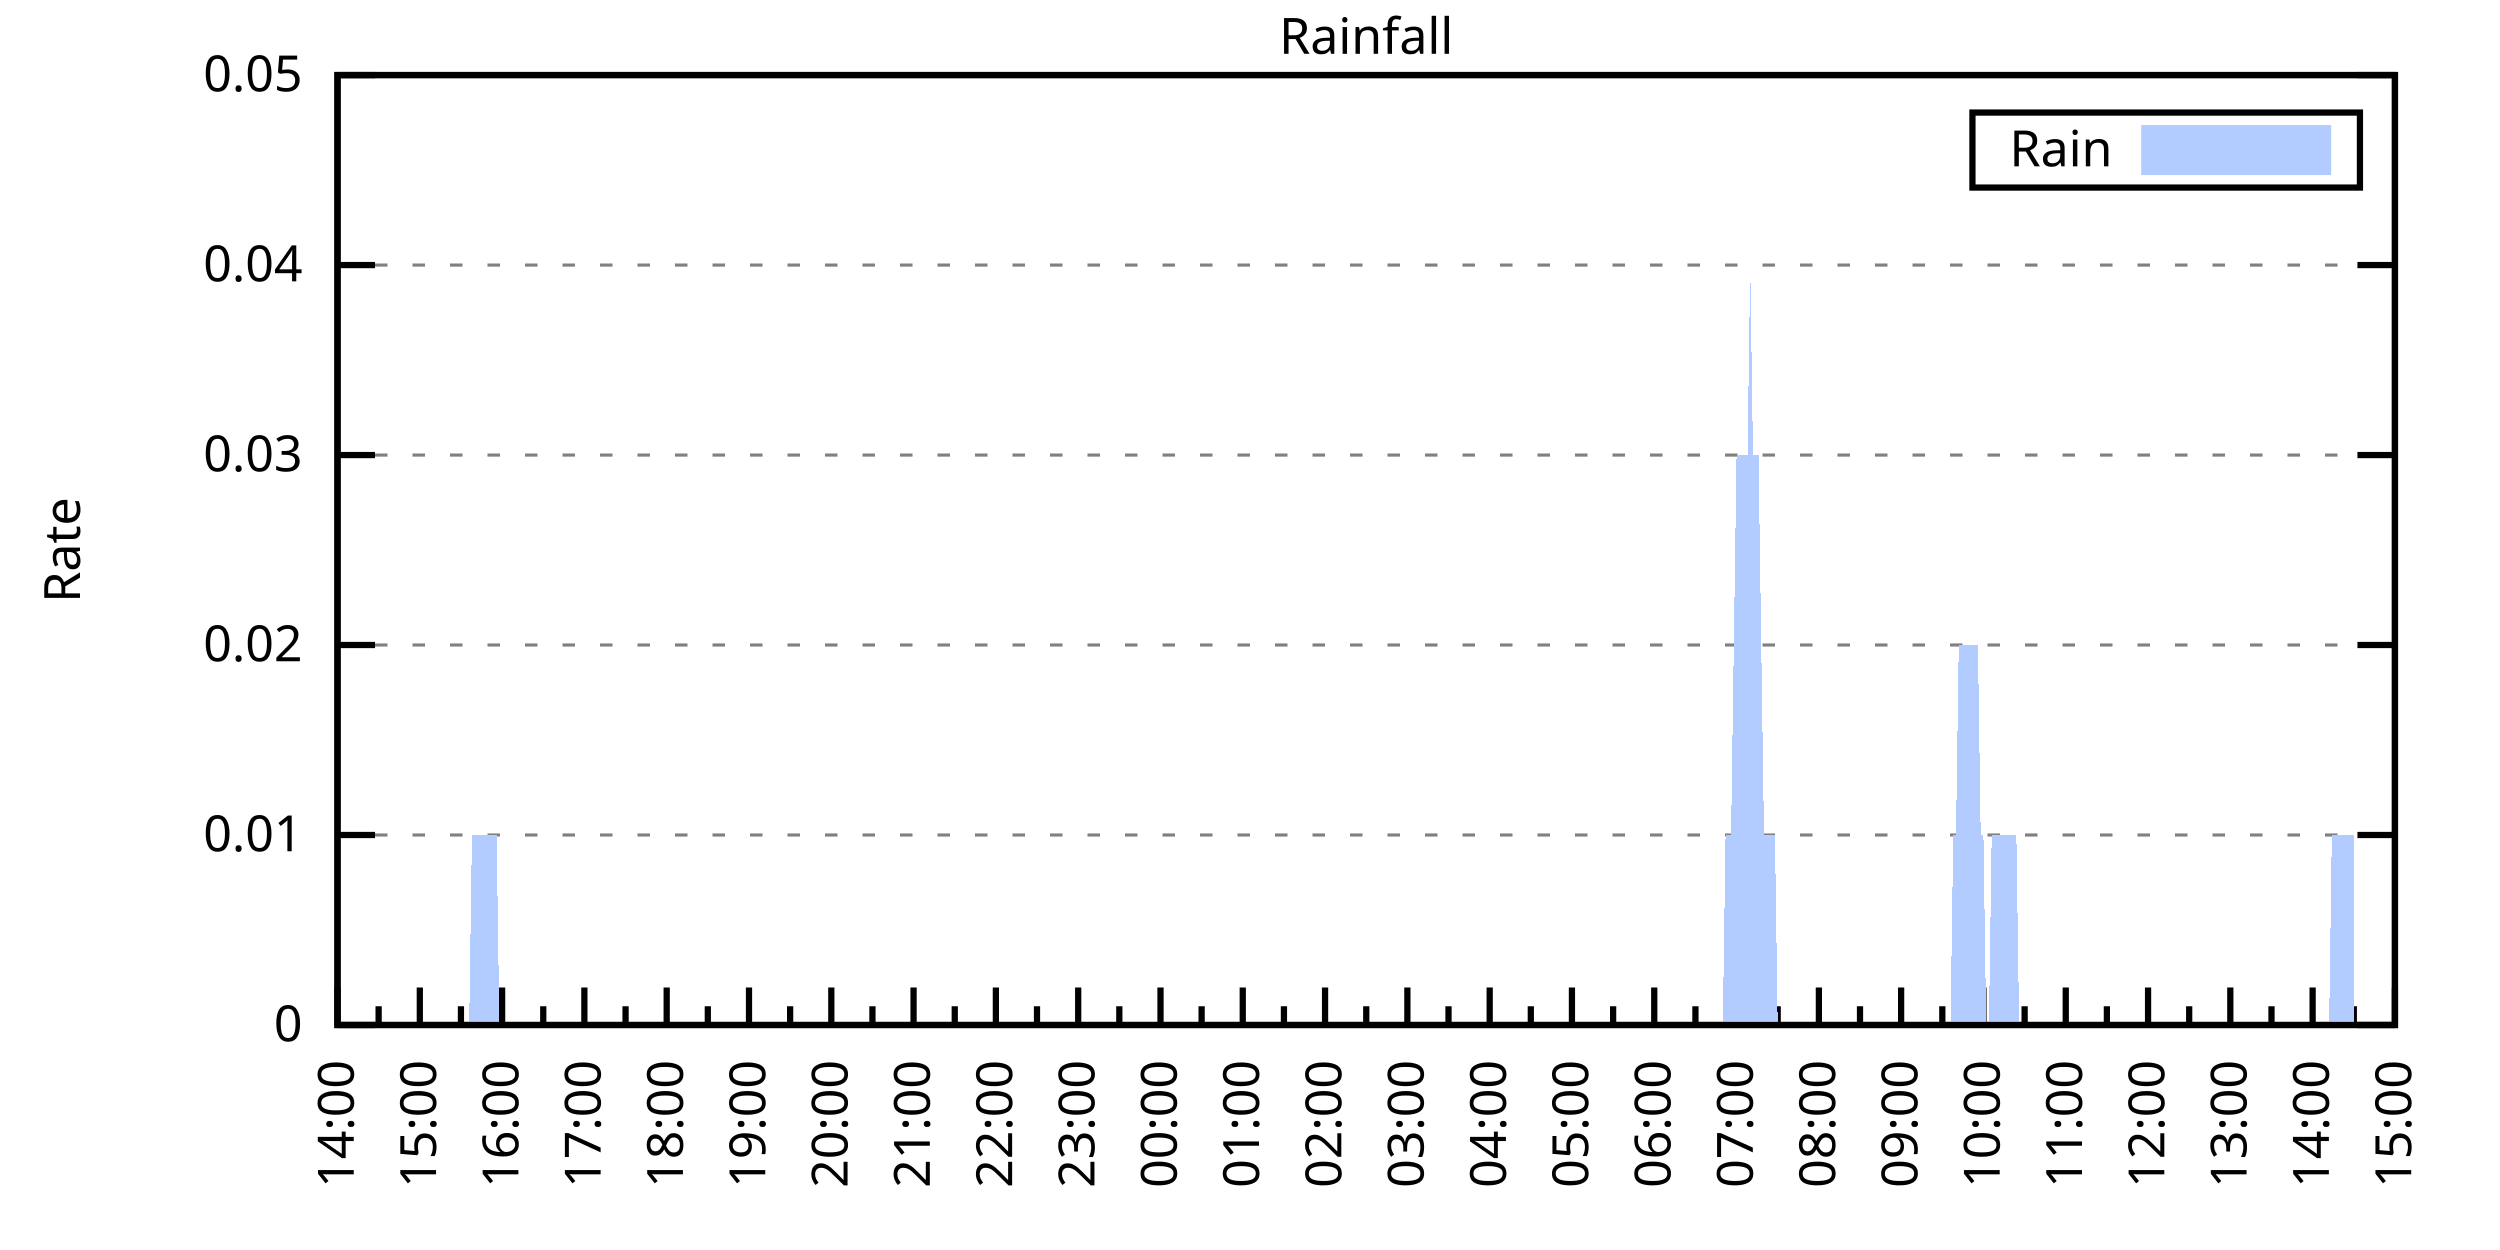
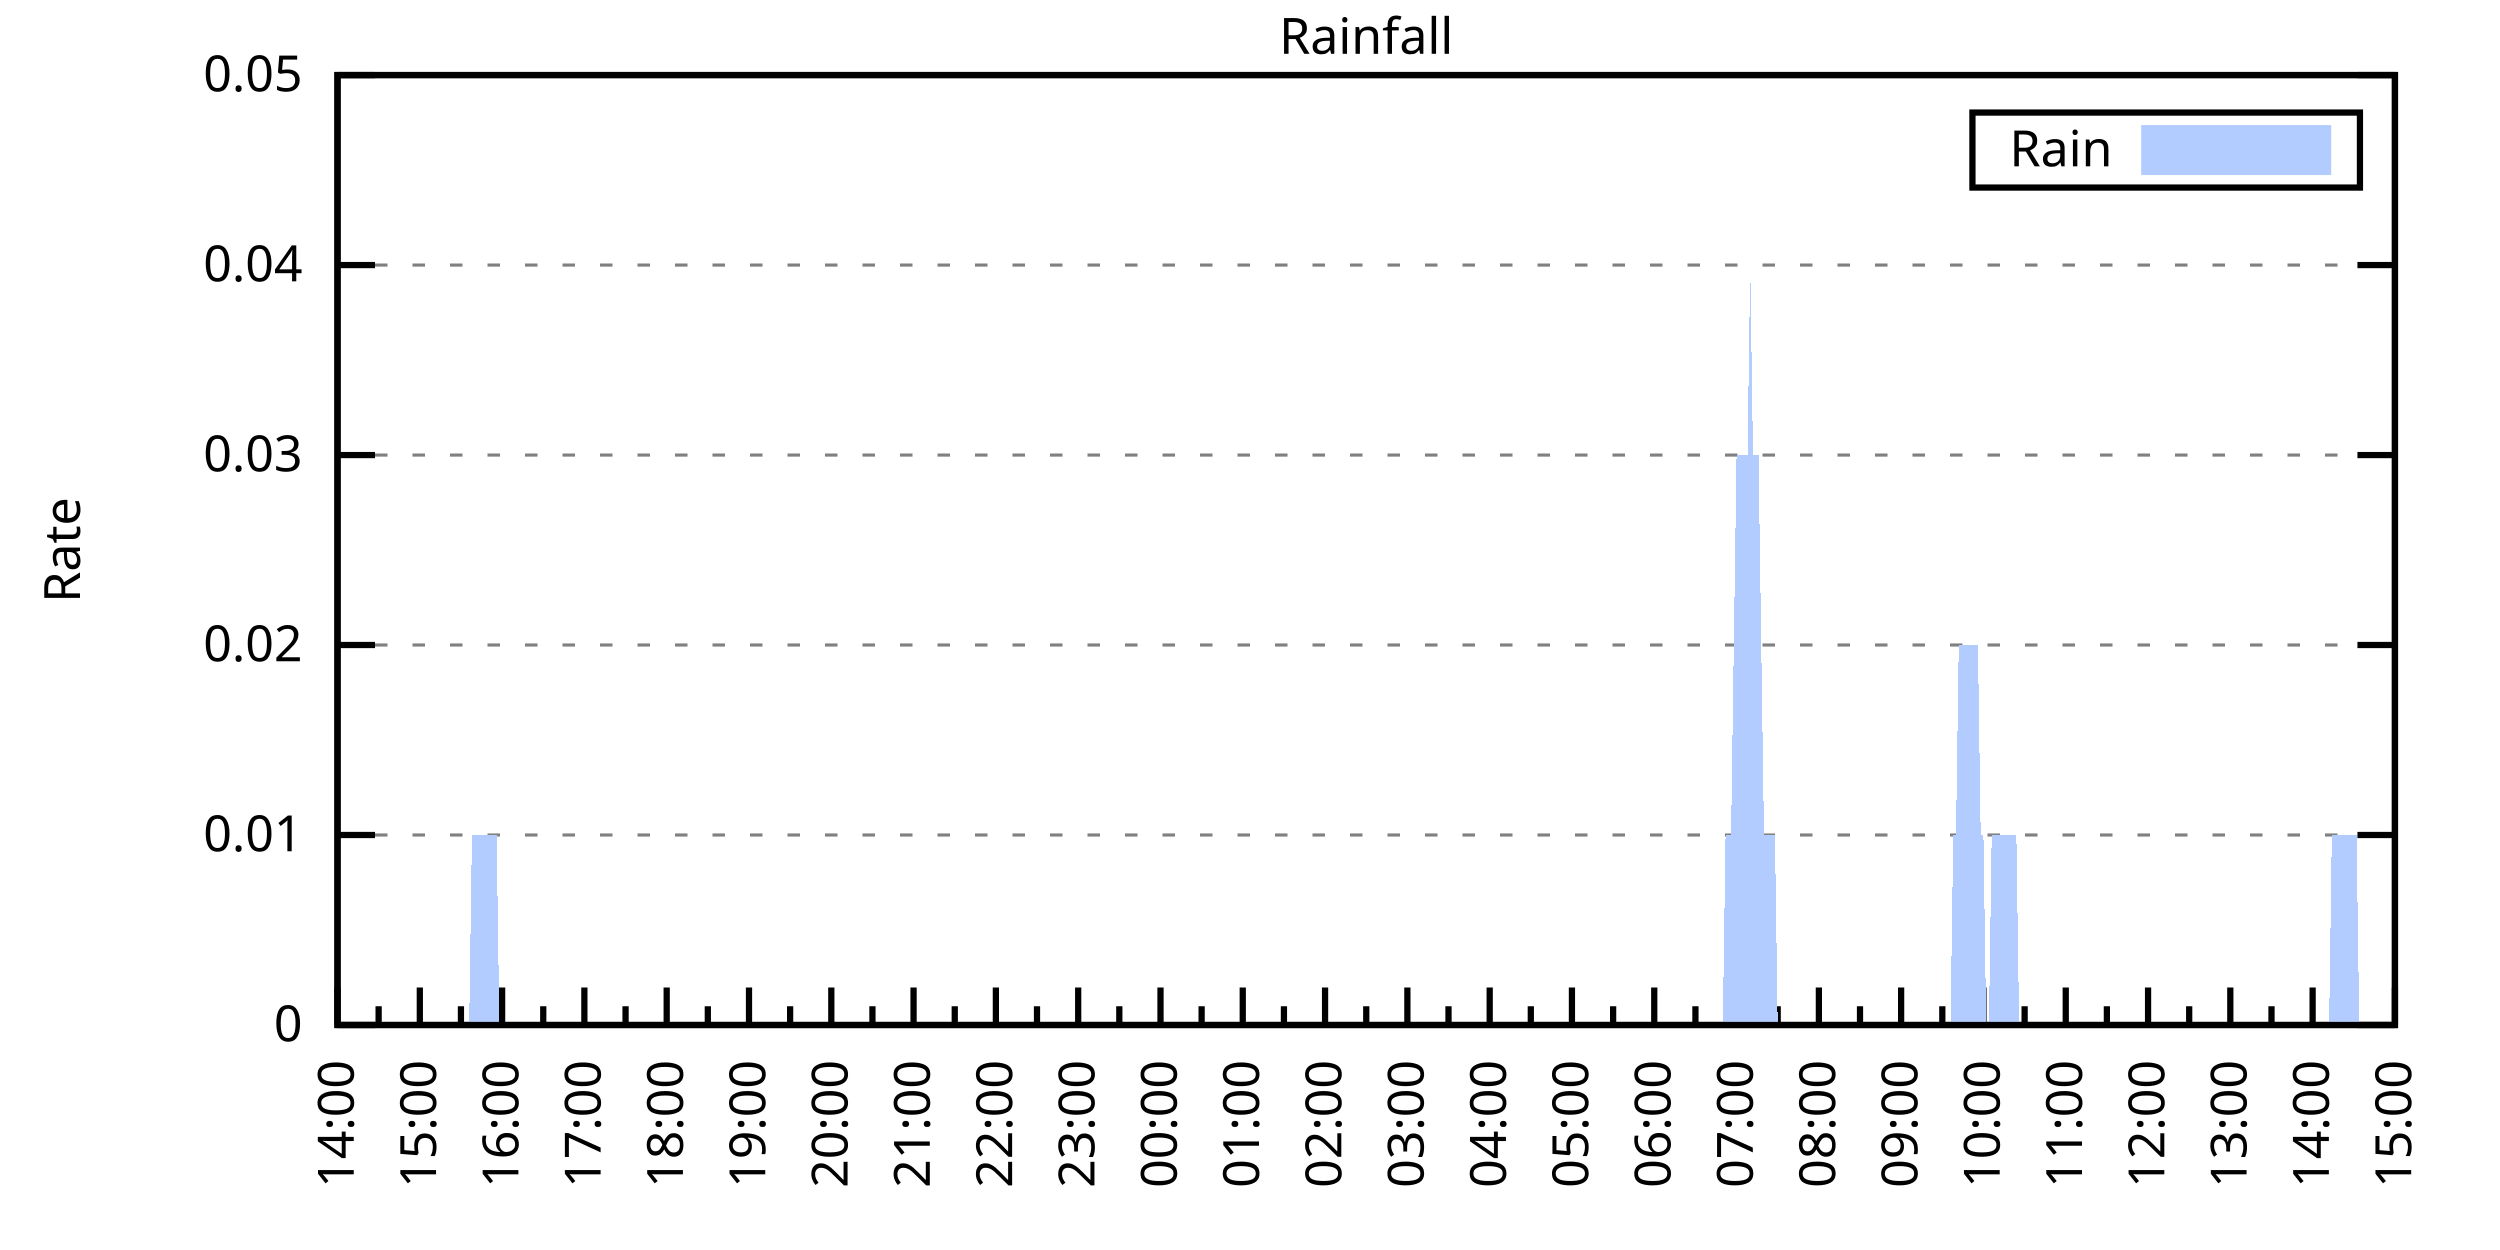
<svg xmlns="http://www.w3.org/2000/svg" xmlns:xlink="http://www.w3.org/1999/xlink" width="400" height="200" viewBox="0 0 400 200">
  <g id="gnuplot_canvas">
    <rect x="0" y="0" width="400" height="200" fill="none" />
    <defs>
      <circle id="gpDot" r="0.5" stroke-width="0.5" stroke="currentColor" />
      <path id="gpPt0" stroke-width="0.333" stroke="currentColor" d="M-1,0 h2 M0,-1 v2" />
      <path id="gpPt1" stroke-width="0.333" stroke="currentColor" d="M-1,-1 L1,1 M1,-1 L-1,1" />
      <path id="gpPt2" stroke-width="0.333" stroke="currentColor" d="M-1,0 L1,0 M0,-1 L0,1 M-1,-1 L1,1 M-1,1 L1,-1" />
      <rect id="gpPt3" stroke-width="0.333" stroke="currentColor" x="-1" y="-1" width="2" height="2" />
      <rect id="gpPt4" stroke-width="0.333" stroke="currentColor" fill="currentColor" x="-1" y="-1" width="2" height="2" />
      <circle id="gpPt5" stroke-width="0.333" stroke="currentColor" cx="0" cy="0" r="1" />
      <use xlink:href="#gpPt5" id="gpPt6" fill="currentColor" stroke="none" />
      <path id="gpPt7" stroke-width="0.333" stroke="currentColor" d="M0,-1.33 L-1.33,0.67 L1.33,0.67 z" />
      <use xlink:href="#gpPt7" id="gpPt8" fill="currentColor" stroke="none" />
      <use xlink:href="#gpPt7" id="gpPt9" stroke="currentColor" transform="rotate(180)" />
      <use xlink:href="#gpPt9" id="gpPt10" fill="currentColor" stroke="none" />
      <use xlink:href="#gpPt3" id="gpPt11" stroke="currentColor" transform="rotate(45)" />
      <use xlink:href="#gpPt11" id="gpPt12" fill="currentColor" stroke="none" />
      <path id="gpPt13" stroke-width="0.333" stroke="currentColor" d="M0,1.330 L1.265,0.411 L0.782,-1.067 L-0.782,-1.076 L-1.265,0.411 z" />
      <use xlink:href="#gpPt13" id="gpPt14" fill="currentColor" stroke="none" />
      <filter id="textbox" filterUnits="objectBoundingBox" x="0" y="0" height="1" width="1">
        <feFlood flood-color="white" flood-opacity="1" result="bgnd" />
        <feComposite in="SourceGraphic" in2="bgnd" operator="atop" />
      </filter>
      <filter id="greybox" filterUnits="objectBoundingBox" x="0" y="0" height="1" width="1">
        <feFlood flood-color="lightgrey" flood-opacity="1" result="grey" />
        <feComposite in="SourceGraphic" in2="grey" operator="atop" />
      </filter>
    </defs>
    <g fill="none" color="white" stroke="currentColor" stroke-width="1.00" stroke-linecap="butt" stroke-linejoin="miter">
</g>
    <g fill="none" color="black" stroke="currentColor" stroke-width="1.00" stroke-linecap="butt" stroke-linejoin="miter">
      <g stroke="none" shape-rendering="crispEdges">
        <polygon fill="rgb(255, 255, 255)" points="54.00,164.00 383.18,164.00 383.18,12.02 54.00,12.02 " />
      </g>
    </g>
    <g fill="none" color="black" stroke="currentColor" stroke-width="1.00" stroke-linecap="butt" stroke-linejoin="miter">
</g>
    <g fill="none" color="black" stroke="black" stroke-width="0.50" stroke-linecap="butt" stroke-linejoin="miter">
</g>
    <g fill="none" color="gray" stroke="currentColor" stroke-width="0.50" stroke-linecap="butt" stroke-linejoin="miter">
      <path stroke="gray" stroke-dasharray="2,4" class="gridline" d="M54.00,164.00 L383.19,164.00  " />
    </g>
    <g fill="none" color="gray" stroke="gray" stroke-width="1.00" stroke-linecap="butt" stroke-linejoin="miter">
</g>
    <g fill="none" color="black" stroke="currentColor" stroke-width="1.00" stroke-linecap="butt" stroke-linejoin="miter">
      <path stroke="black" d="M54.00,164.00 L60.00,164.00 M383.19,164.00 L377.19,164.00  " />
      <g transform="translate(48.40,166.60)" stroke="none" fill="black" font-family="Sans" font-size="8.00" text-anchor="end">
        <text>
          <tspan font-family="Sans"> 0</tspan>
        </text>
      </g>
    </g>
    <g fill="none" color="black" stroke="currentColor" stroke-width="1.00" stroke-linecap="butt" stroke-linejoin="miter">
</g>
    <g fill="none" color="black" stroke="black" stroke-width="0.50" stroke-linecap="butt" stroke-linejoin="miter">
</g>
    <g fill="none" color="gray" stroke="currentColor" stroke-width="0.50" stroke-linecap="butt" stroke-linejoin="miter">
      <path stroke="gray" stroke-dasharray="2,4" class="gridline" d="M54.00,133.60 L383.19,133.60  " />
    </g>
    <g fill="none" color="gray" stroke="gray" stroke-width="1.00" stroke-linecap="butt" stroke-linejoin="miter">
</g>
    <g fill="none" color="black" stroke="currentColor" stroke-width="1.00" stroke-linecap="butt" stroke-linejoin="miter">
      <path stroke="black" d="M54.00,133.60 L60.00,133.60 M383.19,133.60 L377.19,133.60  " />
      <g transform="translate(48.40,136.20)" stroke="none" fill="black" font-family="Sans" font-size="8.00" text-anchor="end">
        <text>
          <tspan font-family="Sans"> 0.01</tspan>
        </text>
      </g>
    </g>
    <g fill="none" color="black" stroke="currentColor" stroke-width="1.00" stroke-linecap="butt" stroke-linejoin="miter">
</g>
    <g fill="none" color="black" stroke="black" stroke-width="0.50" stroke-linecap="butt" stroke-linejoin="miter">
</g>
    <g fill="none" color="gray" stroke="currentColor" stroke-width="0.50" stroke-linecap="butt" stroke-linejoin="miter">
      <path stroke="gray" stroke-dasharray="2,4" class="gridline" d="M54.00,103.20 L383.19,103.20  " />
    </g>
    <g fill="none" color="gray" stroke="gray" stroke-width="1.00" stroke-linecap="butt" stroke-linejoin="miter">
</g>
    <g fill="none" color="black" stroke="currentColor" stroke-width="1.00" stroke-linecap="butt" stroke-linejoin="miter">
      <path stroke="black" d="M54.00,103.20 L60.00,103.20 M383.19,103.20 L377.19,103.20  " />
      <g transform="translate(48.40,105.80)" stroke="none" fill="black" font-family="Sans" font-size="8.00" text-anchor="end">
        <text>
          <tspan font-family="Sans"> 0.02</tspan>
        </text>
      </g>
    </g>
    <g fill="none" color="black" stroke="currentColor" stroke-width="1.00" stroke-linecap="butt" stroke-linejoin="miter">
</g>
    <g fill="none" color="black" stroke="black" stroke-width="0.50" stroke-linecap="butt" stroke-linejoin="miter">
</g>
    <g fill="none" color="gray" stroke="currentColor" stroke-width="0.50" stroke-linecap="butt" stroke-linejoin="miter">
      <path stroke="gray" stroke-dasharray="2,4" class="gridline" d="M54.00,72.81 L383.19,72.81  " />
    </g>
    <g fill="none" color="gray" stroke="gray" stroke-width="1.00" stroke-linecap="butt" stroke-linejoin="miter">
</g>
    <g fill="none" color="black" stroke="currentColor" stroke-width="1.00" stroke-linecap="butt" stroke-linejoin="miter">
      <path stroke="black" d="M54.00,72.81 L60.00,72.81 M383.19,72.81 L377.19,72.81  " />
      <g transform="translate(48.40,75.41)" stroke="none" fill="black" font-family="Sans" font-size="8.00" text-anchor="end">
        <text>
          <tspan font-family="Sans"> 0.03</tspan>
        </text>
      </g>
    </g>
    <g fill="none" color="black" stroke="currentColor" stroke-width="1.00" stroke-linecap="butt" stroke-linejoin="miter">
</g>
    <g fill="none" color="black" stroke="black" stroke-width="0.50" stroke-linecap="butt" stroke-linejoin="miter">
</g>
    <g fill="none" color="gray" stroke="currentColor" stroke-width="0.50" stroke-linecap="butt" stroke-linejoin="miter">
      <path stroke="gray" stroke-dasharray="2,4" class="gridline" d="M54.00,42.41 L383.19,42.41  " />
    </g>
    <g fill="none" color="gray" stroke="gray" stroke-width="1.00" stroke-linecap="butt" stroke-linejoin="miter">
</g>
    <g fill="none" color="black" stroke="currentColor" stroke-width="1.00" stroke-linecap="butt" stroke-linejoin="miter">
      <path stroke="black" d="M54.00,42.41 L60.00,42.41 M383.19,42.41 L377.19,42.41  " />
      <g transform="translate(48.40,45.01)" stroke="none" fill="black" font-family="Sans" font-size="8.00" text-anchor="end">
        <text>
          <tspan font-family="Sans"> 0.04</tspan>
        </text>
      </g>
    </g>
    <g fill="none" color="black" stroke="currentColor" stroke-width="1.00" stroke-linecap="butt" stroke-linejoin="miter">
</g>
    <g fill="none" color="black" stroke="black" stroke-width="0.50" stroke-linecap="butt" stroke-linejoin="miter">
</g>
    <g fill="none" color="gray" stroke="currentColor" stroke-width="0.50" stroke-linecap="butt" stroke-linejoin="miter">
      <path stroke="gray" stroke-dasharray="2,4" class="gridline" d="M54.00,12.01 L383.19,12.01  " />
    </g>
    <g fill="none" color="gray" stroke="gray" stroke-width="1.00" stroke-linecap="butt" stroke-linejoin="miter">
</g>
    <g fill="none" color="black" stroke="currentColor" stroke-width="1.00" stroke-linecap="butt" stroke-linejoin="miter">
      <path stroke="black" d="M54.00,12.01 L60.00,12.01 M383.19,12.01 L377.19,12.01  " />
      <g transform="translate(48.40,14.61)" stroke="none" fill="black" font-family="Sans" font-size="8.00" text-anchor="end">
        <text>
          <tspan font-family="Sans"> 0.05</tspan>
        </text>
      </g>
    </g>
    <g fill="none" color="black" stroke="currentColor" stroke-width="1.00" stroke-linecap="butt" stroke-linejoin="miter">
      <path stroke="black" d="M54.00,164.00 L54.00,158.00  " />
      <g transform="translate(56.60,169.60) rotate(270)" stroke="none" fill="black" font-family="Sans" font-size="8.00" text-anchor="end">
        <text>
          <tspan font-family="Sans">14:00</tspan>
        </text>
      </g>
    </g>
    <g fill="none" color="black" stroke="currentColor" stroke-width="1.00" stroke-linecap="butt" stroke-linejoin="miter">
      <path stroke="black" d="M60.58,164.00 L60.58,161.00 M67.17,164.00 L67.17,158.00  " />
      <g transform="translate(69.77,169.60) rotate(270)" stroke="none" fill="black" font-family="Sans" font-size="8.00" text-anchor="end">
        <text>
          <tspan font-family="Sans">15:00</tspan>
        </text>
      </g>
    </g>
    <g fill="none" color="black" stroke="currentColor" stroke-width="1.00" stroke-linecap="butt" stroke-linejoin="miter">
      <path stroke="black" d="M73.75,164.00 L73.75,161.00 M80.34,164.00 L80.34,158.00  " />
      <g transform="translate(82.94,169.60) rotate(270)" stroke="none" fill="black" font-family="Sans" font-size="8.00" text-anchor="end">
        <text>
          <tspan font-family="Sans">16:00</tspan>
        </text>
      </g>
    </g>
    <g fill="none" color="black" stroke="currentColor" stroke-width="1.00" stroke-linecap="butt" stroke-linejoin="miter">
      <path stroke="black" d="M86.92,164.00 L86.92,161.00 M93.50,164.00 L93.50,158.00  " />
      <g transform="translate(96.10,169.60) rotate(270)" stroke="none" fill="black" font-family="Sans" font-size="8.00" text-anchor="end">
        <text>
          <tspan font-family="Sans">17:00</tspan>
        </text>
      </g>
    </g>
    <g fill="none" color="black" stroke="currentColor" stroke-width="1.00" stroke-linecap="butt" stroke-linejoin="miter">
      <path stroke="black" d="M100.09,164.00 L100.09,161.00 M106.67,164.00 L106.67,158.00  " />
      <g transform="translate(109.27,169.60) rotate(270)" stroke="none" fill="black" font-family="Sans" font-size="8.00" text-anchor="end">
        <text>
          <tspan font-family="Sans">18:00</tspan>
        </text>
      </g>
    </g>
    <g fill="none" color="black" stroke="currentColor" stroke-width="1.00" stroke-linecap="butt" stroke-linejoin="miter">
      <path stroke="black" d="M113.25,164.00 L113.25,161.00 M119.84,164.00 L119.84,158.00  " />
      <g transform="translate(122.44,169.60) rotate(270)" stroke="none" fill="black" font-family="Sans" font-size="8.00" text-anchor="end">
        <text>
          <tspan font-family="Sans">19:00</tspan>
        </text>
      </g>
    </g>
    <g fill="none" color="black" stroke="currentColor" stroke-width="1.00" stroke-linecap="butt" stroke-linejoin="miter">
      <path stroke="black" d="M126.42,164.00 L126.42,161.00 M133.01,164.00 L133.01,158.00  " />
      <g transform="translate(135.61,169.60) rotate(270)" stroke="none" fill="black" font-family="Sans" font-size="8.00" text-anchor="end">
        <text>
          <tspan font-family="Sans">20:00</tspan>
        </text>
      </g>
    </g>
    <g fill="none" color="black" stroke="currentColor" stroke-width="1.00" stroke-linecap="butt" stroke-linejoin="miter">
      <path stroke="black" d="M139.59,164.00 L139.59,161.00 M146.17,164.00 L146.17,158.00  " />
      <g transform="translate(148.77,169.60) rotate(270)" stroke="none" fill="black" font-family="Sans" font-size="8.00" text-anchor="end">
        <text>
          <tspan font-family="Sans">21:00</tspan>
        </text>
      </g>
    </g>
    <g fill="none" color="black" stroke="currentColor" stroke-width="1.00" stroke-linecap="butt" stroke-linejoin="miter">
      <path stroke="black" d="M152.76,164.00 L152.76,161.00 M159.34,164.00 L159.34,158.00  " />
      <g transform="translate(161.94,169.60) rotate(270)" stroke="none" fill="black" font-family="Sans" font-size="8.00" text-anchor="end">
        <text>
          <tspan font-family="Sans">22:00</tspan>
        </text>
      </g>
    </g>
    <g fill="none" color="black" stroke="currentColor" stroke-width="1.00" stroke-linecap="butt" stroke-linejoin="miter">
      <path stroke="black" d="M165.92,164.00 L165.92,161.00 M172.51,164.00 L172.51,158.00  " />
      <g transform="translate(175.11,169.60) rotate(270)" stroke="none" fill="black" font-family="Sans" font-size="8.00" text-anchor="end">
        <text>
          <tspan font-family="Sans">23:00</tspan>
        </text>
      </g>
    </g>
    <g fill="none" color="black" stroke="currentColor" stroke-width="1.00" stroke-linecap="butt" stroke-linejoin="miter">
      <path stroke="black" d="M179.09,164.00 L179.09,161.00 M185.68,164.00 L185.68,158.00  " />
      <g transform="translate(188.28,169.60) rotate(270)" stroke="none" fill="black" font-family="Sans" font-size="8.00" text-anchor="end">
        <text>
          <tspan font-family="Sans">00:00</tspan>
        </text>
      </g>
    </g>
    <g fill="none" color="black" stroke="currentColor" stroke-width="1.00" stroke-linecap="butt" stroke-linejoin="miter">
      <path stroke="black" d="M192.26,164.00 L192.26,161.00 M198.84,164.00 L198.84,158.00  " />
      <g transform="translate(201.44,169.60) rotate(270)" stroke="none" fill="black" font-family="Sans" font-size="8.00" text-anchor="end">
        <text>
          <tspan font-family="Sans">01:00</tspan>
        </text>
      </g>
    </g>
    <g fill="none" color="black" stroke="currentColor" stroke-width="1.00" stroke-linecap="butt" stroke-linejoin="miter">
      <path stroke="black" d="M205.43,164.00 L205.43,161.00 M212.01,164.00 L212.01,158.00  " />
      <g transform="translate(214.61,169.60) rotate(270)" stroke="none" fill="black" font-family="Sans" font-size="8.00" text-anchor="end">
        <text>
          <tspan font-family="Sans">02:00</tspan>
        </text>
      </g>
    </g>
    <g fill="none" color="black" stroke="currentColor" stroke-width="1.00" stroke-linecap="butt" stroke-linejoin="miter">
      <path stroke="black" d="M218.60,164.00 L218.60,161.00 M225.18,164.00 L225.18,158.00  " />
      <g transform="translate(227.78,169.60) rotate(270)" stroke="none" fill="black" font-family="Sans" font-size="8.00" text-anchor="end">
        <text>
          <tspan font-family="Sans">03:00</tspan>
        </text>
      </g>
    </g>
    <g fill="none" color="black" stroke="currentColor" stroke-width="1.00" stroke-linecap="butt" stroke-linejoin="miter">
      <path stroke="black" d="M231.76,164.00 L231.76,161.00 M238.35,164.00 L238.35,158.00  " />
      <g transform="translate(240.95,169.60) rotate(270)" stroke="none" fill="black" font-family="Sans" font-size="8.00" text-anchor="end">
        <text>
          <tspan font-family="Sans">04:00</tspan>
        </text>
      </g>
    </g>
    <g fill="none" color="black" stroke="currentColor" stroke-width="1.00" stroke-linecap="butt" stroke-linejoin="miter">
      <path stroke="black" d="M244.93,164.00 L244.93,161.00 M251.51,164.00 L251.51,158.00  " />
      <g transform="translate(254.11,169.60) rotate(270)" stroke="none" fill="black" font-family="Sans" font-size="8.00" text-anchor="end">
        <text>
          <tspan font-family="Sans">05:00</tspan>
        </text>
      </g>
    </g>
    <g fill="none" color="black" stroke="currentColor" stroke-width="1.00" stroke-linecap="butt" stroke-linejoin="miter">
      <path stroke="black" d="M258.10,164.00 L258.10,161.00 M264.68,164.00 L264.68,158.00  " />
      <g transform="translate(267.28,169.60) rotate(270)" stroke="none" fill="black" font-family="Sans" font-size="8.00" text-anchor="end">
        <text>
          <tspan font-family="Sans">06:00</tspan>
        </text>
      </g>
    </g>
    <g fill="none" color="black" stroke="currentColor" stroke-width="1.00" stroke-linecap="butt" stroke-linejoin="miter">
      <path stroke="black" d="M271.27,164.00 L271.27,161.00 M277.85,164.00 L277.85,158.00  " />
      <g transform="translate(280.45,169.60) rotate(270)" stroke="none" fill="black" font-family="Sans" font-size="8.00" text-anchor="end">
        <text>
          <tspan font-family="Sans">07:00</tspan>
        </text>
      </g>
    </g>
    <g fill="none" color="black" stroke="currentColor" stroke-width="1.00" stroke-linecap="butt" stroke-linejoin="miter">
      <path stroke="black" d="M284.43,164.00 L284.43,161.00 M291.02,164.00 L291.02,158.00  " />
      <g transform="translate(293.62,169.60) rotate(270)" stroke="none" fill="black" font-family="Sans" font-size="8.00" text-anchor="end">
        <text>
          <tspan font-family="Sans">08:00</tspan>
        </text>
      </g>
    </g>
    <g fill="none" color="black" stroke="currentColor" stroke-width="1.00" stroke-linecap="butt" stroke-linejoin="miter">
      <path stroke="black" d="M297.60,164.00 L297.60,161.00 M304.18,164.00 L304.18,158.00  " />
      <g transform="translate(306.78,169.60) rotate(270)" stroke="none" fill="black" font-family="Sans" font-size="8.00" text-anchor="end">
        <text>
          <tspan font-family="Sans">09:00</tspan>
        </text>
      </g>
    </g>
    <g fill="none" color="black" stroke="currentColor" stroke-width="1.00" stroke-linecap="butt" stroke-linejoin="miter">
      <path stroke="black" d="M310.77,164.00 L310.77,161.00 M317.35,164.00 L317.35,158.00  " />
      <g transform="translate(319.95,169.60) rotate(270)" stroke="none" fill="black" font-family="Sans" font-size="8.00" text-anchor="end">
        <text>
          <tspan font-family="Sans">10:00</tspan>
        </text>
      </g>
    </g>
    <g fill="none" color="black" stroke="currentColor" stroke-width="1.00" stroke-linecap="butt" stroke-linejoin="miter">
      <path stroke="black" d="M323.94,164.00 L323.94,161.00 M330.52,164.00 L330.52,158.00  " />
      <g transform="translate(333.12,169.60) rotate(270)" stroke="none" fill="black" font-family="Sans" font-size="8.00" text-anchor="end">
        <text>
          <tspan font-family="Sans">11:00</tspan>
        </text>
      </g>
    </g>
    <g fill="none" color="black" stroke="currentColor" stroke-width="1.00" stroke-linecap="butt" stroke-linejoin="miter">
      <path stroke="black" d="M337.10,164.00 L337.10,161.00 M343.69,164.00 L343.69,158.00  " />
      <g transform="translate(346.29,169.60) rotate(270)" stroke="none" fill="black" font-family="Sans" font-size="8.00" text-anchor="end">
        <text>
          <tspan font-family="Sans">12:00</tspan>
        </text>
      </g>
    </g>
    <g fill="none" color="black" stroke="currentColor" stroke-width="1.00" stroke-linecap="butt" stroke-linejoin="miter">
      <path stroke="black" d="M350.27,164.00 L350.27,161.00 M356.85,164.00 L356.85,158.00  " />
      <g transform="translate(359.45,169.60) rotate(270)" stroke="none" fill="black" font-family="Sans" font-size="8.00" text-anchor="end">
        <text>
          <tspan font-family="Sans">13:00</tspan>
        </text>
      </g>
    </g>
    <g fill="none" color="black" stroke="currentColor" stroke-width="1.00" stroke-linecap="butt" stroke-linejoin="miter">
      <path stroke="black" d="M363.44,164.00 L363.44,161.00 M370.02,164.00 L370.02,158.00  " />
      <g transform="translate(372.62,169.60) rotate(270)" stroke="none" fill="black" font-family="Sans" font-size="8.00" text-anchor="end">
        <text>
          <tspan font-family="Sans">14:00</tspan>
        </text>
      </g>
    </g>
    <g fill="none" color="black" stroke="currentColor" stroke-width="1.00" stroke-linecap="butt" stroke-linejoin="miter">
      <path stroke="black" d="M376.61,164.00 L376.61,161.00 M383.19,164.00 L383.19,158.00  " />
      <g transform="translate(385.79,169.60) rotate(270)" stroke="none" fill="black" font-family="Sans" font-size="8.00" text-anchor="end">
        <text>
          <tspan font-family="Sans">15:00</tspan>
        </text>
      </g>
    </g>
    <g fill="none" color="black" stroke="currentColor" stroke-width="1.00" stroke-linecap="butt" stroke-linejoin="miter">
</g>
    <g fill="none" color="black" stroke="currentColor" stroke-width="1.00" stroke-linecap="butt" stroke-linejoin="miter">
      <path stroke="black" d="M54.00,12.01 L54.00,164.00 L383.19,164.00 L383.19,12.01 L54.00,12.01 Z  " />
    </g>
    <g fill="none" color="black" stroke="currentColor" stroke-width="1.00" stroke-linecap="butt" stroke-linejoin="miter">
      <g transform="translate(12.80,88.01) rotate(270)" stroke="none" fill="black" font-family="Sans" font-size="8.00" text-anchor="middle">
        <text>
          <tspan font-family="Sans">Rate</tspan>
        </text>
      </g>
    </g>
    <g fill="none" color="black" stroke="currentColor" stroke-width="1.00" stroke-linecap="butt" stroke-linejoin="miter">
</g>
    <g fill="none" color="black" stroke="currentColor" stroke-width="1.00" stroke-linecap="butt" stroke-linejoin="miter">
      <path stroke="black" d="M315.59,30.01 L315.59,18.01 L377.59,18.01 L377.59,30.01 L315.59,30.01 Z  " />
    </g>
    <g id="Rainfall_plot_1">
      <g fill="none" color="white" stroke="black" stroke-width="2.00" stroke-linecap="butt" stroke-linejoin="miter">
</g>
      <g fill="none" color="black" stroke="currentColor" stroke-width="2.00" stroke-linecap="butt" stroke-linejoin="miter">
        <g transform="translate(337.99,26.61)" stroke="none" fill="black" font-family="Sans" font-size="8.00" text-anchor="end">
          <text>
            <tspan font-family="Sans">Rain</tspan>
          </text>
        </g>
      </g>
      <g fill="none" color="black" stroke="currentColor" stroke-width="2.00" stroke-linecap="butt" stroke-linejoin="miter">
        <g stroke="none" shape-rendering="crispEdges">
          <polygon fill="rgb(178, 204, 255)" points="343.59,27.01 371.99,27.01 371.99,21.01 343.59,21.01 " />
        </g>
        <path stroke="rgb(178, 204, 255)" d="M343.59,27.01 L371.99,27.01 L371.99,21.01 L343.59,21.01 L343.59,27.01 Z  " />
      </g>
      <g fill="none" color="black" stroke="currentColor" stroke-width="2.00" stroke-linecap="butt" stroke-linejoin="miter">
        <g stroke="none" shape-rendering="crispEdges">
-           <polygon fill="rgb(178, 204, 255)" points="61.02,164.00 61.46,164.00 61.90,164.00 62.34,164.00 62.78,164.00 63.22,164.00 63.66,164.00 64.10,164.00 64.53,164.00 64.97,164.00 65.41,164.00 65.85,164.00 66.29,164.00 66.73,164.00 67.17,164.00 67.61,164.00 68.05,164.00 68.48,164.00 68.92,164.00 69.36,164.00 69.80,164.00 70.24,164.00 70.68,164.00 71.12,164.00 71.56,164.00 72.00,164.00 72.43,164.00 72.87,164.00 73.31,164.00 73.75,164.00 74.19,164.00 74.63,164.00 75.07,164.00 75.51,133.60 75.95,133.60 76.38,133.60 76.82,133.60 77.26,133.60 77.70,133.60 78.14,133.60 78.58,133.60 79.02,133.60 79.46,133.60 79.90,164.00 80.34,164.00 80.77,164.00 81.21,164.00 81.65,164.00 82.09,164.00 82.53,164.00 82.97,164.00 83.41,164.00 83.85,164.00 84.29,164.00 84.72,164.00 85.16,164.00 85.60,164.00 86.04,164.00 86.48,164.00 86.92,164.00 87.36,164.00 87.80,164.00 88.24,164.00 88.67,164.00 89.11,164.00 89.55,164.00 89.99,164.00 90.43,164.00 90.87,164.00 91.31,164.00 91.75,164.00 92.19,164.00 92.62,164.00 93.06,164.00 93.50,164.00 93.94,164.00 94.38,164.00 94.82,164.00 95.26,164.00 95.70,164.00 96.14,164.00 96.58,164.00 97.01,164.00 97.45,164.00 97.89,164.00 98.33,164.00 98.77,164.00 99.21,164.00 99.65,164.00 100.09,164.00 100.53,164.00 100.96,164.00 101.40,164.00 101.84,164.00 102.28,164.00 102.72,164.00 103.16,164.00 103.60,164.00 104.04,164.00 104.48,164.00 104.91,164.00 105.35,164.00 105.79,164.00 106.23,164.00 106.67,164.00 107.11,164.00 107.55,164.00 107.99,164.00 108.43,164.00 108.87,164.00 109.30,164.00 109.74,164.00 110.18,164.00 110.62,164.00 111.06,164.00 111.50,164.00 111.94,164.00 112.38,164.00 112.82,164.00 113.25,164.00 113.69,164.00 114.13,164.00 114.57,164.00 115.01,164.00 115.45,164.00 115.89,164.00 116.33,164.00 116.77,164.00 117.20,164.00 117.64,164.00 118.08,164.00 118.52,164.00 118.96,164.00 119.40,164.00 119.84,164.00 120.28,164.00 120.72,164.00 121.15,164.00 121.59,164.00 122.03,164.00 122.47,164.00 122.91,164.00 123.35,164.00 123.79,164.00 124.23,164.00 124.67,164.00 125.11,164.00 125.54,164.00 125.98,164.00 126.42,164.00 126.86,164.00 127.30,164.00 127.74,164.00 128.18,164.00 128.62,164.00 129.06,164.00 129.49,164.00 129.93,164.00 130.37,164.00 130.81,164.00 131.25,164.00 131.69,164.00 132.13,164.00 132.57,164.00 133.01,164.00 133.44,164.00 133.88,164.00 134.32,164.00 134.76,164.00 135.20,164.00 135.64,164.00 136.08,164.00 136.52,164.00 136.96,164.00 137.39,164.00 137.83,164.00 138.27,164.00 138.71,164.00 139.15,164.00 139.59,164.00 140.03,164.00 140.25,164.00 140.47,164.00 140.91,164.00 141.35,164.00 141.78,164.00 142.22,164.00 142.66,164.00 143.10,164.00 143.54,164.00 143.98,164.00 144.42,164.00 144.86,164.00 145.30,164.00 145.73,164.00 146.17,164.00 146.61,164.00 147.05,164.00 147.49,164.00 147.93,164.00 148.37,164.00 148.81,164.00 149.25,164.00 149.68,164.00 150.12,164.00 150.56,164.00 151.00,164.00 151.44,164.00 151.88,164.00 152.32,164.00 152.76,164.00 153.20,164.00 153.63,164.00 154.07,164.00 154.51,164.00 154.95,164.00 155.39,164.00 155.83,164.00 156.27,164.00 156.71,164.00 157.15,164.00 157.59,164.00 158.02,164.00 158.46,164.00 158.90,164.00 159.34,164.00 159.78,164.00 160.22,164.00 160.66,164.00 161.10,164.00 161.54,164.00 161.97,164.00 162.41,164.00 162.85,164.00 163.29,164.00 163.73,164.00 164.17,164.00 164.61,164.00 165.05,164.00 165.49,164.00 165.92,164.00 166.36,164.00 166.80,164.00 167.24,164.00 167.68,164.00 168.12,164.00 168.56,164.00 169.00,164.00 169.44,164.00 169.87,164.00 170.31,164.00 170.75,164.00 171.19,164.00 171.63,164.00 172.07,164.00 172.51,164.00 172.95,164.00 173.39,164.00 173.83,164.00 174.26,164.00 174.70,164.00 175.14,164.00 175.58,164.00 176.02,164.00 176.46,164.00 176.90,164.00 177.34,164.00 177.78,164.00 178.21,164.00 178.65,164.00 179.09,164.00 179.53,164.00 179.97,164.00 180.41,164.00 180.85,164.00 181.29,164.00 181.73,164.00 182.16,164.00 182.60,164.00 183.04,164.00 183.48,164.00 183.92,164.00 184.36,164.00 184.80,164.00 185.24,164.00 185.68,164.00 186.11,164.00 186.55,164.00 186.99,164.00 187.43,164.00 187.87,164.00 188.31,164.00 188.75,164.00 189.19,164.00 189.63,164.00 190.07,164.00 190.50,164.00 190.94,164.00 191.38,164.00 191.82,164.00 192.26,164.00 192.70,164.00 193.14,164.00 193.58,164.00 194.02,164.00 194.45,164.00 194.89,164.00 195.33,164.00 195.77,164.00 196.21,164.00 196.65,164.00 197.09,164.00 197.53,164.00 197.97,164.00 198.40,164.00 198.84,164.00 199.28,164.00 199.72,164.00 200.16,164.00 200.60,164.00 201.04,164.00 201.48,164.00 201.92,164.00 202.35,164.00 202.79,164.00 203.23,164.00 203.67,164.00 204.11,164.00 204.55,164.00 204.99,164.00 205.43,164.00 205.87,164.00 206.31,164.00 206.74,164.00 207.18,164.00 207.62,164.00 208.06,164.00 208.50,164.00 208.94,164.00 209.38,164.00 209.82,164.00 210.26,164.00 210.69,164.00 211.13,164.00 211.57,164.00 212.01,164.00 212.45,164.00 212.89,164.00 213.33,164.00 213.77,164.00 214.21,164.00 214.64,164.00 215.08,164.00 215.52,164.00 215.96,164.00 216.40,164.00 216.84,164.00 217.28,164.00 217.72,164.00 218.16,164.00 218.60,164.00 219.03,164.00 219.47,164.00 219.91,164.00 220.35,164.00 220.79,164.00 221.23,164.00 221.67,164.00 222.11,164.00 222.55,164.00 222.98,164.00 223.42,164.00 223.86,164.00 224.30,164.00 224.74,164.00 225.18,164.00 225.62,164.00 226.06,164.00 226.50,164.00 226.93,164.00 227.37,164.00 227.81,164.00 228.25,164.00 228.69,164.00 229.13,164.00 229.57,164.00 230.01,164.00 230.45,164.00 230.88,164.00 231.32,164.00 231.76,164.00 232.20,164.00 232.64,164.00 233.08,164.00 233.52,164.00 233.96,164.00 234.40,164.00 234.84,164.00 235.27,164.00 235.71,164.00 236.15,164.00 236.59,164.00 237.03,164.00 237.47,164.00 237.91,164.00 238.35,164.00 238.79,164.00 239.22,164.00 239.66,164.00 240.10,164.00 240.54,164.00 240.98,164.00 241.42,164.00 241.86,164.00 242.30,164.00 242.74,164.00 243.17,164.00 243.61,164.00 244.05,164.00 244.49,164.00 244.93,164.00 245.37,164.00 245.81,164.00 246.25,164.00 246.69,164.00 247.12,164.00 247.56,164.00 248.00,164.00 248.44,164.00 248.88,164.00 249.32,164.00 249.76,164.00 250.20,164.00 250.64,164.00 251.08,164.00 251.51,164.00 251.95,164.00 252.39,164.00 252.83,164.00 253.27,164.00 253.71,164.00 254.15,164.00 254.59,164.00 255.03,164.00 255.46,164.00 255.90,164.00 256.34,164.00 256.78,164.00 257.22,164.00 257.66,164.00 258.10,164.00 258.54,164.00 258.98,164.00 259.41,164.00 259.85,164.00 260.29,164.00 260.73,164.00 261.17,164.00 261.61,164.00 262.05,164.00 262.49,164.00 262.93,164.00 263.36,164.00 263.80,164.00 264.24,164.00 264.68,164.00 265.12,164.00 265.56,164.00 266.00,164.00 266.44,164.00 266.88,164.00 267.32,164.00 267.75,164.00 268.19,164.00 268.63,164.00 269.07,164.00 269.51,164.00 269.95,164.00 270.39,164.00 270.83,164.00 271.27,164.00 271.70,164.00 272.14,164.00 272.58,164.00 273.02,164.00 273.46,164.00 273.90,164.00 274.34,164.00 274.78,164.00 275.22,164.00 275.65,164.00 276.09,133.60 276.53,133.60 276.97,133.60 277.41,103.20 277.85,72.81 278.29,72.81 278.73,72.81 279.17,72.81 279.60,72.81 280.04,42.41 280.48,72.81 280.92,72.81 281.36,72.81 281.80,103.20 282.24,133.60 282.68,133.60 283.12,133.60 283.56,133.60 283.99,133.60 284.43,164.00 284.87,164.00 285.31,164.00 285.75,164.00 286.19,164.00 286.63,164.00 287.07,164.00 287.51,164.00 287.94,164.00 288.38,164.00 288.82,164.00 289.26,164.00 289.70,164.00 290.14,164.00 290.58,164.00 291.02,164.00 291.46,164.00 291.89,164.00 292.33,164.00 292.77,164.00 293.21,164.00 293.65,164.00 294.09,164.00 294.53,164.00 294.97,164.00 295.41,164.00 295.84,164.00 296.28,164.00 296.72,164.00 297.16,164.00 297.60,164.00 298.04,164.00 298.48,164.00 298.92,164.00 299.36,164.00 299.80,164.00 300.23,164.00 300.67,164.00 301.11,164.00 301.55,164.00 301.99,164.00 302.43,164.00 302.87,164.00 303.31,164.00 303.75,164.00 304.18,164.00 304.62,164.00 305.06,164.00 305.50,164.00 305.94,164.00 306.38,164.00 306.82,164.00 307.26,164.00 307.70,164.00 308.13,164.00 308.57,164.00 309.01,164.00 309.45,164.00 309.89,164.00 310.33,164.00 310.77,164.00 311.21,164.00 311.65,164.00 312.08,164.00 312.52,133.60 312.96,133.60 313.40,103.20 313.84,103.20 314.28,103.20 314.72,103.20 315.16,103.20 315.60,103.20 316.04,103.20 316.47,103.20 316.91,133.60 317.35,133.60 317.79,164.00 318.23,164.00 318.67,133.60 319.11,133.60 319.55,133.60 319.99,133.60 320.42,133.60 320.86,133.60 321.30,133.60 321.74,133.60 322.18,133.60 322.62,133.60 323.06,164.00 323.50,164.00 323.94,164.00 324.37,164.00 324.81,164.00 325.25,164.00 325.69,164.00 326.13,164.00 326.57,164.00 327.01,164.00 327.45,164.00 327.89,164.00 328.33,164.00 328.76,164.00 329.20,164.00 329.64,164.00 330.08,164.00 330.52,164.00 330.96,164.00 331.40,164.00 331.84,164.00 332.28,164.00 332.71,164.00 333.15,164.00 333.59,164.00 334.03,164.00 334.47,164.00 334.91,164.00 335.35,164.00 335.79,164.00 336.23,164.00 336.66,164.00 337.10,164.00 337.54,164.00 337.98,164.00 338.42,164.00 338.86,164.00 339.30,164.00 339.74,164.00 340.18,164.00 340.61,164.00 341.05,164.00 341.49,164.00 341.93,164.00 342.37,164.00 342.81,164.00 343.25,164.00 343.69,164.00 344.13,164.00 344.57,164.00 345.00,164.00 345.44,164.00 345.88,164.00 346.32,164.00 346.76,164.00 347.20,164.00 347.64,164.00 348.08,164.00 348.52,164.00 348.95,164.00 349.39,164.00 349.83,164.00 350.27,164.00 350.71,164.00 351.15,164.00 351.59,164.00 352.03,164.00 352.47,164.00 352.90,164.00 353.34,164.00 353.78,164.00 354.22,164.00 354.66,164.00 355.10,164.00 355.54,164.00 355.98,164.00 356.42,164.00 356.85,164.00 357.29,164.00 357.73,164.00 358.17,164.00 358.61,164.00 359.05,164.00 359.49,164.00 359.93,164.00 360.37,164.00 360.81,164.00 361.24,164.00 361.68,164.00 362.12,164.00 362.56,164.00 363.00,164.00 363.44,164.00 363.88,164.00 364.32,164.00 364.76,164.00 365.19,164.00 365.63,164.00 366.07,164.00 366.51,164.00 366.95,164.00 367.39,164.00 367.83,164.00 368.27,164.00 368.71,164.00 369.14,164.00 369.58,164.00 370.02,164.00 370.46,164.00 370.90,164.00 371.34,164.00 371.78,164.00 372.22,164.00 372.66,164.00 373.09,133.60 373.53,133.60 373.97,133.60 374.41,133.60 374.85,133.60 375.29,133.60 375.73,133.60 376.17,133.60 376.61,133.60 376.61,164.00 61.02,164.00 " />
+           <polygon fill="rgb(178, 204, 255)" points="64.10,164.00 64.53,164.00 64.97,164.00 65.41,164.00 65.85,164.00 66.29,164.00 66.73,164.00 67.17,164.00 67.61,164.00 68.05,164.00 68.48,164.00 68.92,164.00 69.36,164.00 69.80,164.00 70.24,164.00 70.68,164.00 71.12,164.00 71.56,164.00 72.00,164.00 72.43,164.00 72.87,164.00 73.31,164.00 73.75,164.00 74.19,164.00 74.63,164.00 75.07,164.00 75.51,133.60 75.95,133.60 76.38,133.60 76.82,133.60 77.26,133.60 77.70,133.60 78.14,133.60 78.58,133.60 79.02,133.60 79.46,133.60 79.90,164.00 80.34,164.00 80.77,164.00 81.21,164.00 81.65,164.00 82.09,164.00 82.53,164.00 82.97,164.00 83.41,164.00 83.85,164.00 84.29,164.00 84.72,164.00 85.16,164.00 85.60,164.00 86.04,164.00 86.48,164.00 86.92,164.00 87.36,164.00 87.80,164.00 88.24,164.00 88.67,164.00 89.11,164.00 89.55,164.00 89.99,164.00 90.43,164.00 90.87,164.00 91.31,164.00 91.75,164.00 92.19,164.00 92.62,164.00 93.06,164.00 93.50,164.00 93.94,164.00 94.38,164.00 94.82,164.00 95.26,164.00 95.70,164.00 96.14,164.00 96.58,164.00 97.01,164.00 97.45,164.00 97.89,164.00 98.33,164.00 98.77,164.00 99.21,164.00 99.65,164.00 100.09,164.00 100.53,164.00 100.96,164.00 101.40,164.00 101.84,164.00 102.28,164.00 102.72,164.00 103.16,164.00 103.60,164.00 104.04,164.00 104.48,164.00 104.91,164.00 105.35,164.00 105.79,164.00 106.23,164.00 106.67,164.00 107.11,164.00 107.55,164.00 107.99,164.00 108.43,164.00 108.87,164.00 109.30,164.00 109.74,164.00 110.18,164.00 110.62,164.00 111.06,164.00 111.50,164.00 111.94,164.00 112.38,164.00 112.82,164.00 113.25,164.00 113.69,164.00 114.13,164.00 114.57,164.00 115.01,164.00 115.45,164.00 115.89,164.00 116.33,164.00 116.77,164.00 117.20,164.00 117.64,164.00 118.08,164.00 118.52,164.00 118.96,164.00 119.40,164.00 119.84,164.00 120.28,164.00 120.72,164.00 121.15,164.00 121.59,164.00 122.03,164.00 122.47,164.00 122.91,164.00 123.35,164.00 123.79,164.00 124.23,164.00 124.67,164.00 125.11,164.00 125.54,164.00 125.98,164.00 126.42,164.00 126.86,164.00 127.30,164.00 127.74,164.00 128.18,164.00 128.62,164.00 129.06,164.00 129.49,164.00 129.93,164.00 130.37,164.00 130.81,164.00 131.25,164.00 131.69,164.00 132.13,164.00 132.57,164.00 133.01,164.00 133.44,164.00 133.88,164.00 134.32,164.00 134.76,164.00 135.20,164.00 135.64,164.00 136.08,164.00 136.52,164.00 136.96,164.00 137.39,164.00 137.83,164.00 138.27,164.00 138.71,164.00 139.15,164.00 139.59,164.00 140.03,164.00 140.25,164.00 140.47,164.00 140.91,164.00 141.35,164.00 141.78,164.00 142.22,164.00 142.66,164.00 143.10,164.00 143.54,164.00 143.98,164.00 144.42,164.00 144.86,164.00 145.30,164.00 145.73,164.00 146.17,164.00 146.61,164.00 147.05,164.00 147.49,164.00 147.93,164.00 148.37,164.00 148.81,164.00 149.25,164.00 149.68,164.00 150.12,164.00 150.56,164.00 151.00,164.00 151.44,164.00 151.88,164.00 152.32,164.00 152.76,164.00 153.20,164.00 153.63,164.00 154.07,164.00 154.51,164.00 154.95,164.00 155.39,164.00 155.83,164.00 156.27,164.00 156.71,164.00 157.15,164.00 157.59,164.00 158.02,164.00 158.46,164.00 158.90,164.00 159.34,164.00 159.78,164.00 160.22,164.00 160.66,164.00 161.10,164.00 161.54,164.00 161.97,164.00 162.41,164.00 162.85,164.00 163.29,164.00 163.73,164.00 164.17,164.00 164.61,164.00 165.05,164.00 165.49,164.00 165.92,164.00 166.36,164.00 166.80,164.00 167.24,164.00 167.68,164.00 168.12,164.00 168.56,164.00 169.00,164.00 169.44,164.00 169.87,164.00 170.31,164.00 170.75,164.00 171.19,164.00 171.63,164.00 172.07,164.00 172.51,164.00 172.95,164.00 173.39,164.00 173.83,164.00 174.26,164.00 174.70,164.00 175.14,164.00 175.58,164.00 176.02,164.00 176.46,164.00 176.90,164.00 177.34,164.00 177.78,164.00 178.21,164.00 178.65,164.00 179.09,164.00 179.53,164.00 179.97,164.00 180.41,164.00 180.85,164.00 181.29,164.00 181.73,164.00 182.16,164.00 182.60,164.00 183.04,164.00 183.48,164.00 183.92,164.00 184.36,164.00 184.80,164.00 185.24,164.00 185.68,164.00 186.11,164.00 186.55,164.00 186.99,164.00 187.43,164.00 187.87,164.00 188.31,164.00 188.75,164.00 189.19,164.00 189.63,164.00 190.07,164.00 190.50,164.00 190.94,164.00 191.38,164.00 191.82,164.00 192.26,164.00 192.70,164.00 193.14,164.00 193.58,164.00 194.02,164.00 194.45,164.00 194.89,164.00 195.33,164.00 195.77,164.00 196.21,164.00 196.65,164.00 197.09,164.00 197.53,164.00 197.97,164.00 198.40,164.00 198.84,164.00 199.28,164.00 199.72,164.00 200.16,164.00 200.60,164.00 201.04,164.00 201.48,164.00 201.92,164.00 202.35,164.00 202.79,164.00 203.23,164.00 203.67,164.00 204.11,164.00 204.55,164.00 204.99,164.00 205.43,164.00 205.87,164.00 206.31,164.00 206.74,164.00 207.18,164.00 207.62,164.00 208.06,164.00 208.50,164.00 208.94,164.00 209.38,164.00 209.82,164.00 210.26,164.00 210.69,164.00 211.13,164.00 211.57,164.00 212.01,164.00 212.45,164.00 212.89,164.00 213.33,164.00 213.77,164.00 214.21,164.00 214.64,164.00 215.08,164.00 215.52,164.00 215.96,164.00 216.40,164.00 216.84,164.00 217.28,164.00 217.72,164.00 218.16,164.00 218.60,164.00 219.03,164.00 219.47,164.00 219.91,164.00 220.35,164.00 220.79,164.00 221.23,164.00 221.67,164.00 222.11,164.00 222.55,164.00 222.98,164.00 223.42,164.00 223.86,164.00 224.30,164.00 224.74,164.00 225.18,164.00 225.62,164.00 226.06,164.00 226.50,164.00 226.93,164.00 227.37,164.00 227.81,164.00 228.25,164.00 228.69,164.00 229.13,164.00 229.57,164.00 230.01,164.00 230.45,164.00 230.88,164.00 231.32,164.00 231.76,164.00 232.20,164.00 232.64,164.00 233.08,164.00 233.52,164.00 233.96,164.00 234.40,164.00 234.84,164.00 235.27,164.00 235.71,164.00 236.15,164.00 236.59,164.00 237.03,164.00 237.47,164.00 237.91,164.00 238.35,164.00 238.79,164.00 239.22,164.00 239.66,164.00 240.10,164.00 240.54,164.00 240.98,164.00 241.42,164.00 241.86,164.00 242.30,164.00 242.74,164.00 243.17,164.00 243.61,164.00 244.05,164.00 244.49,164.00 244.93,164.00 245.37,164.00 245.81,164.00 246.25,164.00 246.69,164.00 247.12,164.00 247.56,164.00 248.00,164.00 248.44,164.00 248.88,164.00 249.32,164.00 249.76,164.00 250.20,164.00 250.64,164.00 251.08,164.00 251.51,164.00 251.95,164.00 252.39,164.00 252.83,164.00 253.27,164.00 253.71,164.00 254.15,164.00 254.59,164.00 255.03,164.00 255.46,164.00 255.90,164.00 256.34,164.00 256.78,164.00 257.22,164.00 257.66,164.00 258.10,164.00 258.54,164.00 258.98,164.00 259.41,164.00 259.85,164.00 260.29,164.00 260.73,164.00 261.17,164.00 261.61,164.00 262.05,164.00 262.49,164.00 262.93,164.00 263.36,164.00 263.80,164.00 264.24,164.00 264.68,164.00 265.12,164.00 265.56,164.00 266.00,164.00 266.44,164.00 266.88,164.00 267.32,164.00 267.75,164.00 268.19,164.00 268.63,164.00 269.07,164.00 269.51,164.00 269.95,164.00 270.39,164.00 270.83,164.00 271.27,164.00 271.70,164.00 272.14,164.00 272.58,164.00 273.02,164.00 273.46,164.00 273.90,164.00 274.34,164.00 274.78,164.00 275.22,164.00 275.65,164.00 276.09,133.60 276.53,133.60 276.97,133.60 277.41,103.20 277.85,72.81 278.29,72.81 278.73,72.81 279.17,72.81 279.60,72.81 280.04,42.41 280.48,72.81 280.92,72.81 281.36,72.81 281.80,103.20 282.24,133.60 282.68,133.60 283.12,133.60 283.56,133.60 283.99,133.60 284.43,164.00 284.87,164.00 285.31,164.00 285.75,164.00 286.19,164.00 286.63,164.00 287.07,164.00 287.51,164.00 287.94,164.00 288.38,164.00 288.82,164.00 289.26,164.00 289.70,164.00 290.14,164.00 290.58,164.00 291.02,164.00 291.46,164.00 291.89,164.00 292.33,164.00 292.77,164.00 293.21,164.00 293.65,164.00 294.09,164.00 294.53,164.00 294.97,164.00 295.41,164.00 295.84,164.00 296.28,164.00 296.72,164.00 297.16,164.00 297.60,164.00 298.04,164.00 298.48,164.00 298.92,164.00 299.36,164.00 299.80,164.00 300.23,164.00 300.67,164.00 301.11,164.00 301.55,164.00 301.99,164.00 302.43,164.00 302.87,164.00 303.31,164.00 303.75,164.00 304.18,164.00 304.62,164.00 305.06,164.00 305.50,164.00 305.94,164.00 306.38,164.00 306.82,164.00 307.26,164.00 307.70,164.00 308.13,164.00 308.57,164.00 309.01,164.00 309.45,164.00 309.89,164.00 310.33,164.00 310.77,164.00 311.21,164.00 311.65,164.00 312.08,164.00 312.52,133.60 312.96,133.60 313.40,103.20 313.84,103.20 314.28,103.20 314.72,103.20 315.16,103.20 315.60,103.20 316.04,103.20 316.47,103.20 316.91,133.60 317.35,133.60 317.79,164.00 318.23,164.00 318.67,133.60 319.11,133.60 319.55,133.60 319.99,133.60 320.42,133.60 320.86,133.60 321.30,133.60 321.74,133.60 322.18,133.60 322.62,133.60 323.06,164.00 323.50,164.00 323.94,164.00 324.37,164.00 324.81,164.00 325.25,164.00 325.69,164.00 326.13,164.00 326.57,164.00 327.01,164.00 327.45,164.00 327.89,164.00 328.33,164.00 328.76,164.00 329.20,164.00 329.64,164.00 330.08,164.00 330.52,164.00 330.96,164.00 331.40,164.00 331.84,164.00 332.28,164.00 332.71,164.00 333.15,164.00 333.59,164.00 334.03,164.00 334.47,164.00 334.91,164.00 335.35,164.00 335.79,164.00 336.23,164.00 336.66,164.00 337.10,164.00 337.54,164.00 337.98,164.00 338.42,164.00 338.86,164.00 339.30,164.00 339.74,164.00 340.18,164.00 340.61,164.00 341.05,164.00 341.49,164.00 341.93,164.00 342.37,164.00 342.81,164.00 343.25,164.00 343.69,164.00 344.13,164.00 344.57,164.00 345.00,164.00 345.44,164.00 345.88,164.00 346.32,164.00 346.76,164.00 347.20,164.00 347.64,164.00 348.08,164.00 348.52,164.00 348.95,164.00 349.39,164.00 349.83,164.00 350.27,164.00 350.71,164.00 351.15,164.00 351.59,164.00 352.03,164.00 352.47,164.00 352.90,164.00 353.34,164.00 353.78,164.00 354.22,164.00 354.66,164.00 355.10,164.00 355.54,164.00 355.98,164.00 356.42,164.00 356.85,164.00 357.29,164.00 357.73,164.00 358.17,164.00 358.61,164.00 359.05,164.00 359.49,164.00 359.93,164.00 360.37,164.00 360.81,164.00 361.24,164.00 361.68,164.00 362.12,164.00 362.56,164.00 363.00,164.00 363.44,164.00 363.88,164.00 364.32,164.00 364.76,164.00 365.19,164.00 365.63,164.00 366.07,164.00 366.51,164.00 366.95,164.00 367.39,164.00 367.83,164.00 368.27,164.00 368.71,164.00 369.14,164.00 369.58,164.00 370.02,164.00 370.46,164.00 370.90,164.00 371.34,164.00 371.78,164.00 372.22,164.00 372.66,164.00 373.09,133.60 373.53,133.60 373.97,133.60 374.41,133.60 374.85,133.60 375.29,133.60 375.73,133.60 376.17,133.60 376.61,133.60 377.05,133.60 377.48,164.00 377.92,164.00 378.36,164.00 378.80,164.00 379.24,164.00 379.68,164.00 379.68,164.00 64.10,164.00 " />
        </g>
      </g>
    </g>
    <g fill="none" color="black" stroke="currentColor" stroke-width="2.00" stroke-linecap="butt" stroke-linejoin="miter">
</g>
    <g fill="none" color="black" stroke="black" stroke-width="1.00" stroke-linecap="butt" stroke-linejoin="miter">
</g>
    <g fill="none" color="black" stroke="currentColor" stroke-width="1.00" stroke-linecap="butt" stroke-linejoin="miter">
      <path stroke="black" d="M54.00,12.01 L54.00,164.00 L383.19,164.00 L383.19,12.01 L54.00,12.01 Z  " />
    </g>
    <g fill="none" color="black" stroke="currentColor" stroke-width="1.00" stroke-linecap="butt" stroke-linejoin="miter">
      <g transform="translate(218.59,8.61)" stroke="none" fill="black" font-family="Sans" font-size="8.00" text-anchor="middle">
        <text>
          <tspan font-family="Sans">Rainfall</tspan>
        </text>
      </g>
    </g>
    <g fill="none" color="black" stroke="currentColor" stroke-width="1.00" stroke-linecap="butt" stroke-linejoin="miter">
</g>
  </g>
</svg>
